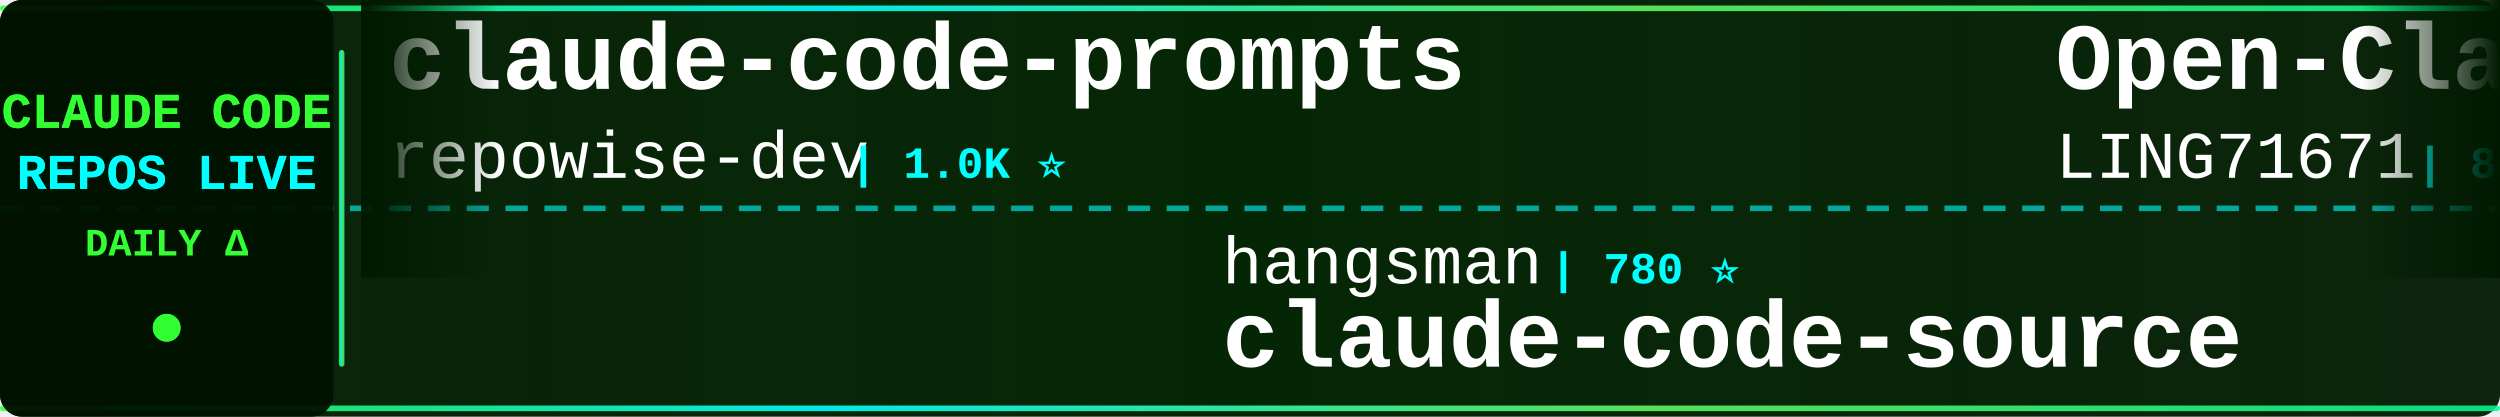
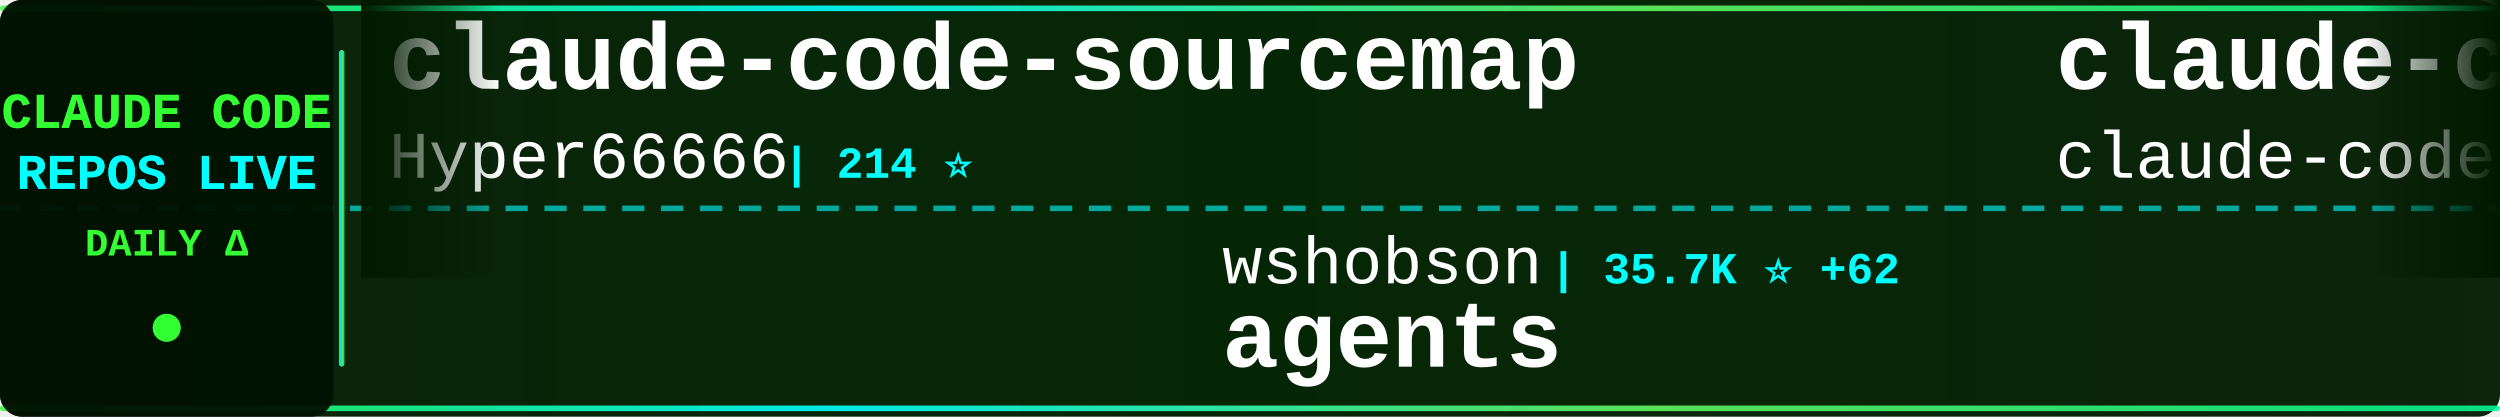
<svg xmlns="http://www.w3.org/2000/svg" width="900" height="150">
  <defs>
    <linearGradient id="tickerBg" x1="0%" y1="0%" x2="100%" y2="0%">
      <stop offset="0%" style="stop-color:#001a00;stop-opacity:0.95" />
      <stop offset="50%" style="stop-color:#002200;stop-opacity:0.98" />
      <stop offset="100%" style="stop-color:#001a00;stop-opacity:0.95" />
    </linearGradient>
    <linearGradient id="borderGrad" x1="0%" y1="0%" x2="100%" y2="0%">
      <stop offset="0%" style="stop-color:#33ff33;stop-opacity:0.85">
        <animate attributeName="stop-opacity" values="0.85;1;0.85" dur="2s" repeatCount="indefinite" />
      </stop>
      <stop offset="33%" style="stop-color:#00ffff;stop-opacity:0.9">
        <animate attributeName="stop-opacity" values="0.9;1;0.9" dur="2.2s" repeatCount="indefinite" />
      </stop>
      <stop offset="66%" style="stop-color:#66ff66;stop-opacity:0.85">
        <animate attributeName="stop-opacity" values="0.85;1;0.85" dur="1.8s" repeatCount="indefinite" />
      </stop>
      <stop offset="100%" style="stop-color:#00ff99;stop-opacity:0.85">
        <animate attributeName="stop-opacity" values="0.85;1;0.85" dur="2s" repeatCount="indefinite" />
      </stop>
    </linearGradient>
    <filter id="textGlow">
      <feGaussianBlur stdDeviation="0.1" result="coloredBlur" />
      <feMerge>
        <feMergeNode in="coloredBlur" />
        <feMergeNode in="SourceGraphic" />
      </feMerge>
    </filter>
    <filter id="metricGlow">
      <feGaussianBlur stdDeviation="0.2" result="coloredBlur" />
      <feMerge>
        <feMergeNode in="coloredBlur" />
        <feMergeNode in="SourceGraphic" />
      </feMerge>
    </filter>
    <linearGradient id="leftFade" x1="0%" y1="0%" x2="100%" y2="0%">
      <stop offset="0%" style="stop-color:#001a00;stop-opacity:1" />
      <stop offset="100%" style="stop-color:#001a00;stop-opacity:0" />
    </linearGradient>
    <linearGradient id="rightFade" x1="0%" y1="0%" x2="100%" y2="0%">
      <stop offset="0%" style="stop-color:#001a00;stop-opacity:0" />
      <stop offset="100%" style="stop-color:#001a00;stop-opacity:1" />
    </linearGradient>
  </defs>
  <rect width="900" height="150" fill="url(#tickerBg)" rx="8" />
  <rect x="0" y="2" width="900" height="2" fill="url(#borderGrad)" rx="1" />
  <rect x="0" y="146" width="900" height="2" fill="url(#borderGrad)" rx="1" />
  <line x1="0" y1="75" x2="900" y2="75" stroke="#00ffff" stroke-width="2" stroke-dasharray="8 6" opacity="0.6" />
  <rect x="0" y="0" width="120" height="150" fill="#001100" opacity="0.95" rx="8" />
  <text x="60" y="46" font-family="'Courier New', monospace" font-size="18" font-weight="bold" fill="#33ff33" text-anchor="middle" filter="url(#textGlow)">
    CLAUDE CODE
  </text>
  <text x="60" y="68" font-family="'Courier New', monospace" font-size="18" font-weight="bold" fill="#00ffff" text-anchor="middle" filter="url(#textGlow)">
    REPOS LIVE
  </text>
  <text x="60" y="92" font-family="'Courier New', monospace" font-size="14" font-weight="bold" fill="#33ff33" text-anchor="middle">
    DAILY Δ
  </text>
  <circle cx="60" cy="118" r="5" fill="#33ff33" filter="url(#metricGlow)">
    <animate attributeName="r" values="4;6;4" dur="1.5s" repeatCount="indefinite" />
    <animate attributeName="opacity" values="0.6;1;0.6" dur="1.5s" repeatCount="indefinite" />
  </circle>
  <rect x="122" y="18" width="2" height="114" fill="url(#borderGrad)" rx="1" />
  <clipPath id="tickerClip">
    <rect x="130" y="0" width="770" height="150" />
  </clipPath>
  <g clip-path="url(#tickerClip)">
    <g id="tickerItems">
      <animateTransform attributeName="transform" attributeType="XML" type="translate" from="0 0" to="-3000 0" dur="54s" repeatCount="indefinite" />
      <g transform="translate(0, 0)">
-         <text x="140" y="32" font-family="'Courier New', monospace" font-size="34" font-weight="bold" fill="#ffffff">claude-code-prompts</text>
-         <text x="140" y="64" font-family="'Courier New', monospace" font-size="24" font-weight="normal" fill="#ffffff" opacity="1.0">repowise-dev</text>
-         <text x="306" y="64" font-family="'Courier New', monospace" font-size="16" font-weight="bold" fill="#00ffff"> | 1.0K ⭐</text>
+         <text x="140" y="32" font-family="'Courier New', monospace" font-size="34" font-weight="bold" fill="#ffffff">claude-code-sourcemap</text>
+         <text x="140" y="64" font-family="'Courier New', monospace" font-size="24" font-weight="normal" fill="#ffffff" opacity="1.0">Hyper66666</text>
+         <text x="282" y="64" font-family="'Courier New', monospace" font-size="16" font-weight="bold" fill="#00ffff"> | 214 ⭐</text>
      </g>
      <g transform="translate(300, 0)">
-         <text x="140" y="102" font-family="'Courier New', monospace" font-size="24" font-weight="normal" fill="#ffffff" opacity="1.0">hangsman</text>
-         <text x="258" y="102" font-family="'Courier New', monospace" font-size="16" font-weight="bold" fill="#00ffff"> | 780 ⭐</text>
-         <text x="140" y="132" font-family="'Courier New', monospace" font-size="34" font-weight="bold" fill="#ffffff">claude-code-source</text>
+         <text x="140" y="102" font-family="'Courier New', monospace" font-size="24" font-weight="normal" fill="#ffffff" opacity="1.0">wshobson</text>
+         <text x="258" y="102" font-family="'Courier New', monospace" font-size="16" font-weight="bold" fill="#00ffff"> | 35.7K ⭐ +62</text>
+         <text x="140" y="132" font-family="'Courier New', monospace" font-size="34" font-weight="bold" fill="#ffffff">agents</text>
      </g>
      <g transform="translate(600, 0)">
-         <text x="140" y="32" font-family="'Courier New', monospace" font-size="34" font-weight="bold" fill="#ffffff">Open-ClaudeCode</text>
-         <text x="140" y="64" font-family="'Courier New', monospace" font-size="24" font-weight="normal" fill="#ffffff" opacity="1.0">LING71671</text>
-         <text x="270" y="64" font-family="'Courier New', monospace" font-size="16" font-weight="bold" fill="#00ffff"> | 847 ⭐ +4</text>
+         <text x="140" y="32" font-family="'Courier New', monospace" font-size="34" font-weight="bold" fill="#ffffff">claude-code</text>
+         <text x="140" y="64" font-family="'Courier New', monospace" font-size="24" font-weight="normal" fill="#ffffff" opacity="1.0">claude-code-best</text>
+         <text x="354" y="64" font-family="'Courier New', monospace" font-size="16" font-weight="bold" fill="#00ffff"> | 18.5K ⭐ +78</text>
      </g>
      <g transform="translate(900, 0)">
-         <text x="140" y="102" font-family="'Courier New', monospace" font-size="24" font-weight="normal" fill="#ffffff" opacity="1.0">lintsinghua</text>
-         <text x="294" y="102" font-family="'Courier New', monospace" font-size="16" font-weight="bold" fill="#00ffff"> | 3.3K ⭐ +17</text>
-         <text x="140" y="132" font-family="'Courier New', monospace" font-size="34" font-weight="bold" fill="#ffffff">claude-code-book</text>
+         <text x="140" y="102" font-family="'Courier New', monospace" font-size="24" font-weight="normal" fill="#ffffff" opacity="1.0">Maciek-roboblog</text>
+         <text x="342" y="102" font-family="'Courier New', monospace" font-size="16" font-weight="bold" fill="#00ffff"> | 8.0K ⭐ +8</text>
+         <text x="140" y="132" font-family="'Courier New', monospace" font-size="34" font-weight="bold" fill="#ffffff">Claude-Code-Usage-Monito...</text>
      </g>
      <g transform="translate(1200, 0)">
-         <text x="140" y="32" font-family="'Courier New', monospace" font-size="34" font-weight="bold" fill="#ffffff">claude-code-templates</text>
-         <text x="140" y="64" font-family="'Courier New', monospace" font-size="24" font-weight="normal" fill="#ffffff" opacity="1.0">davila7</text>
-         <text x="246" y="64" font-family="'Courier New', monospace" font-size="16" font-weight="bold" fill="#00ffff"> | 27.4K ⭐ +30</text>
+         <text x="140" y="32" font-family="'Courier New', monospace" font-size="34" font-weight="bold" fill="#ffffff">claude-code</text>
+         <text x="140" y="64" font-family="'Courier New', monospace" font-size="24" font-weight="normal" fill="#ffffff" opacity="1.0">anthropics</text>
+         <text x="282" y="64" font-family="'Courier New', monospace" font-size="16" font-weight="bold" fill="#00ffff"> | 125.1K ⭐ +306</text>
      </g>
      <g transform="translate(1500, 0)">
-         <text x="140" y="102" font-family="'Courier New', monospace" font-size="24" font-weight="normal" fill="#ffffff" opacity="1.0">1rgs</text>
-         <text x="210" y="102" font-family="'Courier New', monospace" font-size="16" font-weight="bold" fill="#00ffff"> | 3.6K ⭐ +1</text>
-         <text x="140" y="132" font-family="'Courier New', monospace" font-size="34" font-weight="bold" fill="#ffffff">claude-code-proxy</text>
+         <text x="140" y="102" font-family="'Courier New', monospace" font-size="24" font-weight="normal" fill="#ffffff" opacity="1.0">SeemSeam</text>
+         <text x="258" y="102" font-family="'Courier New', monospace" font-size="16" font-weight="bold" fill="#00ffff"> | 2.7K ⭐ +16</text>
+         <text x="140" y="132" font-family="'Courier New', monospace" font-size="34" font-weight="bold" fill="#ffffff">claude_codex_bridge</text>
      </g>
      <g transform="translate(1800, 0)">
-         <text x="140" y="32" font-family="'Courier New', monospace" font-size="34" font-weight="bold" fill="#ffffff">claude-code-ultimate-gui...</text>
-         <text x="140" y="64" font-family="'Courier New', monospace" font-size="24" font-weight="normal" fill="#ffffff" opacity="1.0">FlorianBruniaux</text>
-         <text x="342" y="64" font-family="'Courier New', monospace" font-size="16" font-weight="bold" fill="#00ffff"> | 4.4K ⭐ +20</text>
+         <text x="140" y="32" font-family="'Courier New', monospace" font-size="34" font-weight="bold" fill="#ffffff">claude-code-my-workflow</text>
+         <text x="140" y="64" font-family="'Courier New', monospace" font-size="24" font-weight="normal" fill="#ffffff" opacity="1.0">pedrohcgs</text>
+         <text x="270" y="64" font-family="'Courier New', monospace" font-size="16" font-weight="bold" fill="#00ffff"> | 1.1K ⭐ +2</text>
      </g>
      <g transform="translate(2100, 0)">
-         <text x="140" y="102" font-family="'Courier New', monospace" font-size="24" font-weight="normal" fill="#ffffff" opacity="1.0">codeaashu</text>
-         <text x="270" y="102" font-family="'Courier New', monospace" font-size="16" font-weight="bold" fill="#00ffff"> | 2.7K ⭐ +21</text>
-         <text x="140" y="132" font-family="'Courier New', monospace" font-size="34" font-weight="bold" fill="#ffffff">claude-code</text>
+         <text x="140" y="102" font-family="'Courier New', monospace" font-size="24" font-weight="normal" fill="#ffffff" opacity="1.0">lorryjovens-hub</text>
+         <text x="342" y="102" font-family="'Courier New', monospace" font-size="16" font-weight="bold" fill="#00ffff"> | 1.6K ⭐ +1</text>
+         <text x="140" y="132" font-family="'Courier New', monospace" font-size="34" font-weight="bold" fill="#ffffff">claude-code-rust</text>
      </g>
      <g transform="translate(2400, 0)">
-         <text x="140" y="32" font-family="'Courier New', monospace" font-size="34" font-weight="bold" fill="#ffffff">claude-code-sub-agents</text>
-         <text x="140" y="64" font-family="'Courier New', monospace" font-size="24" font-weight="normal" fill="#ffffff" opacity="1.0">lst97</text>
-         <text x="222" y="64" font-family="'Courier New', monospace" font-size="16" font-weight="bold" fill="#00ffff"> | 1.6K ⭐ +1</text>
+         <text x="140" y="32" font-family="'Courier New', monospace" font-size="34" font-weight="bold" fill="#ffffff">claude-code-source</text>
+         <text x="140" y="64" font-family="'Courier New', monospace" font-size="24" font-weight="normal" fill="#ffffff" opacity="1.0">JrCx7scC</text>
+         <text x="258" y="64" font-family="'Courier New', monospace" font-size="16" font-weight="bold" fill="#00ffff"> | 368 ⭐</text>
      </g>
      <g transform="translate(2700, 0)">
-         <text x="140" y="102" font-family="'Courier New', monospace" font-size="24" font-weight="normal" fill="#ffffff" opacity="1.0">SeemSeam</text>
-         <text x="258" y="102" font-family="'Courier New', monospace" font-size="16" font-weight="bold" fill="#00ffff"> | 2.7K ⭐ +18</text>
-         <text x="140" y="132" font-family="'Courier New', monospace" font-size="34" font-weight="bold" fill="#ffffff">claude_codex_bridge</text>
+         <text x="140" y="102" font-family="'Courier New', monospace" font-size="24" font-weight="normal" fill="#ffffff" opacity="1.0">RichardAtCT</text>
+         <text x="294" y="102" font-family="'Courier New', monospace" font-size="16" font-weight="bold" fill="#00ffff"> | 2.6K ⭐ +4</text>
+         <text x="140" y="132" font-family="'Courier New', monospace" font-size="34" font-weight="bold" fill="#ffffff">claude-code-telegram</text>
      </g>
      <g transform="translate(3000, 0)">
-         <text x="140" y="32" font-family="'Courier New', monospace" font-size="34" font-weight="bold" fill="#ffffff">claude-code-prompts</text>
-         <text x="140" y="64" font-family="'Courier New', monospace" font-size="24" font-weight="normal" fill="#ffffff" opacity="1.0">repowise-dev</text>
-         <text x="306" y="64" font-family="'Courier New', monospace" font-size="16" font-weight="bold" fill="#00ffff"> | 1.0K ⭐</text>
+         <text x="140" y="32" font-family="'Courier New', monospace" font-size="34" font-weight="bold" fill="#ffffff">claude-code-sourcemap</text>
+         <text x="140" y="64" font-family="'Courier New', monospace" font-size="24" font-weight="normal" fill="#ffffff" opacity="1.0">Hyper66666</text>
+         <text x="282" y="64" font-family="'Courier New', monospace" font-size="16" font-weight="bold" fill="#00ffff"> | 214 ⭐</text>
      </g>
      <g transform="translate(3300, 0)">
-         <text x="140" y="102" font-family="'Courier New', monospace" font-size="24" font-weight="normal" fill="#ffffff" opacity="1.0">hangsman</text>
-         <text x="258" y="102" font-family="'Courier New', monospace" font-size="16" font-weight="bold" fill="#00ffff"> | 780 ⭐</text>
-         <text x="140" y="132" font-family="'Courier New', monospace" font-size="34" font-weight="bold" fill="#ffffff">claude-code-source</text>
+         <text x="140" y="102" font-family="'Courier New', monospace" font-size="24" font-weight="normal" fill="#ffffff" opacity="1.0">wshobson</text>
+         <text x="258" y="102" font-family="'Courier New', monospace" font-size="16" font-weight="bold" fill="#00ffff"> | 35.7K ⭐ +62</text>
+         <text x="140" y="132" font-family="'Courier New', monospace" font-size="34" font-weight="bold" fill="#ffffff">agents</text>
      </g>
      <g transform="translate(3600, 0)">
-         <text x="140" y="32" font-family="'Courier New', monospace" font-size="34" font-weight="bold" fill="#ffffff">Open-ClaudeCode</text>
-         <text x="140" y="64" font-family="'Courier New', monospace" font-size="24" font-weight="normal" fill="#ffffff" opacity="1.0">LING71671</text>
-         <text x="270" y="64" font-family="'Courier New', monospace" font-size="16" font-weight="bold" fill="#00ffff"> | 847 ⭐ +4</text>
+         <text x="140" y="32" font-family="'Courier New', monospace" font-size="34" font-weight="bold" fill="#ffffff">claude-code</text>
+         <text x="140" y="64" font-family="'Courier New', monospace" font-size="24" font-weight="normal" fill="#ffffff" opacity="1.0">claude-code-best</text>
+         <text x="354" y="64" font-family="'Courier New', monospace" font-size="16" font-weight="bold" fill="#00ffff"> | 18.5K ⭐ +78</text>
      </g>
      <g transform="translate(3900, 0)">
-         <text x="140" y="102" font-family="'Courier New', monospace" font-size="24" font-weight="normal" fill="#ffffff" opacity="1.0">lintsinghua</text>
-         <text x="294" y="102" font-family="'Courier New', monospace" font-size="16" font-weight="bold" fill="#00ffff"> | 3.3K ⭐ +17</text>
-         <text x="140" y="132" font-family="'Courier New', monospace" font-size="34" font-weight="bold" fill="#ffffff">claude-code-book</text>
+         <text x="140" y="102" font-family="'Courier New', monospace" font-size="24" font-weight="normal" fill="#ffffff" opacity="1.0">Maciek-roboblog</text>
+         <text x="342" y="102" font-family="'Courier New', monospace" font-size="16" font-weight="bold" fill="#00ffff"> | 8.0K ⭐ +8</text>
+         <text x="140" y="132" font-family="'Courier New', monospace" font-size="34" font-weight="bold" fill="#ffffff">Claude-Code-Usage-Monito...</text>
      </g>
    </g>
  </g>
  <rect x="130" y="0" width="50" height="100" fill="url(#leftFade)" />
  <rect x="850" y="0" width="50" height="100" fill="url(#rightFade)" />
</svg>
